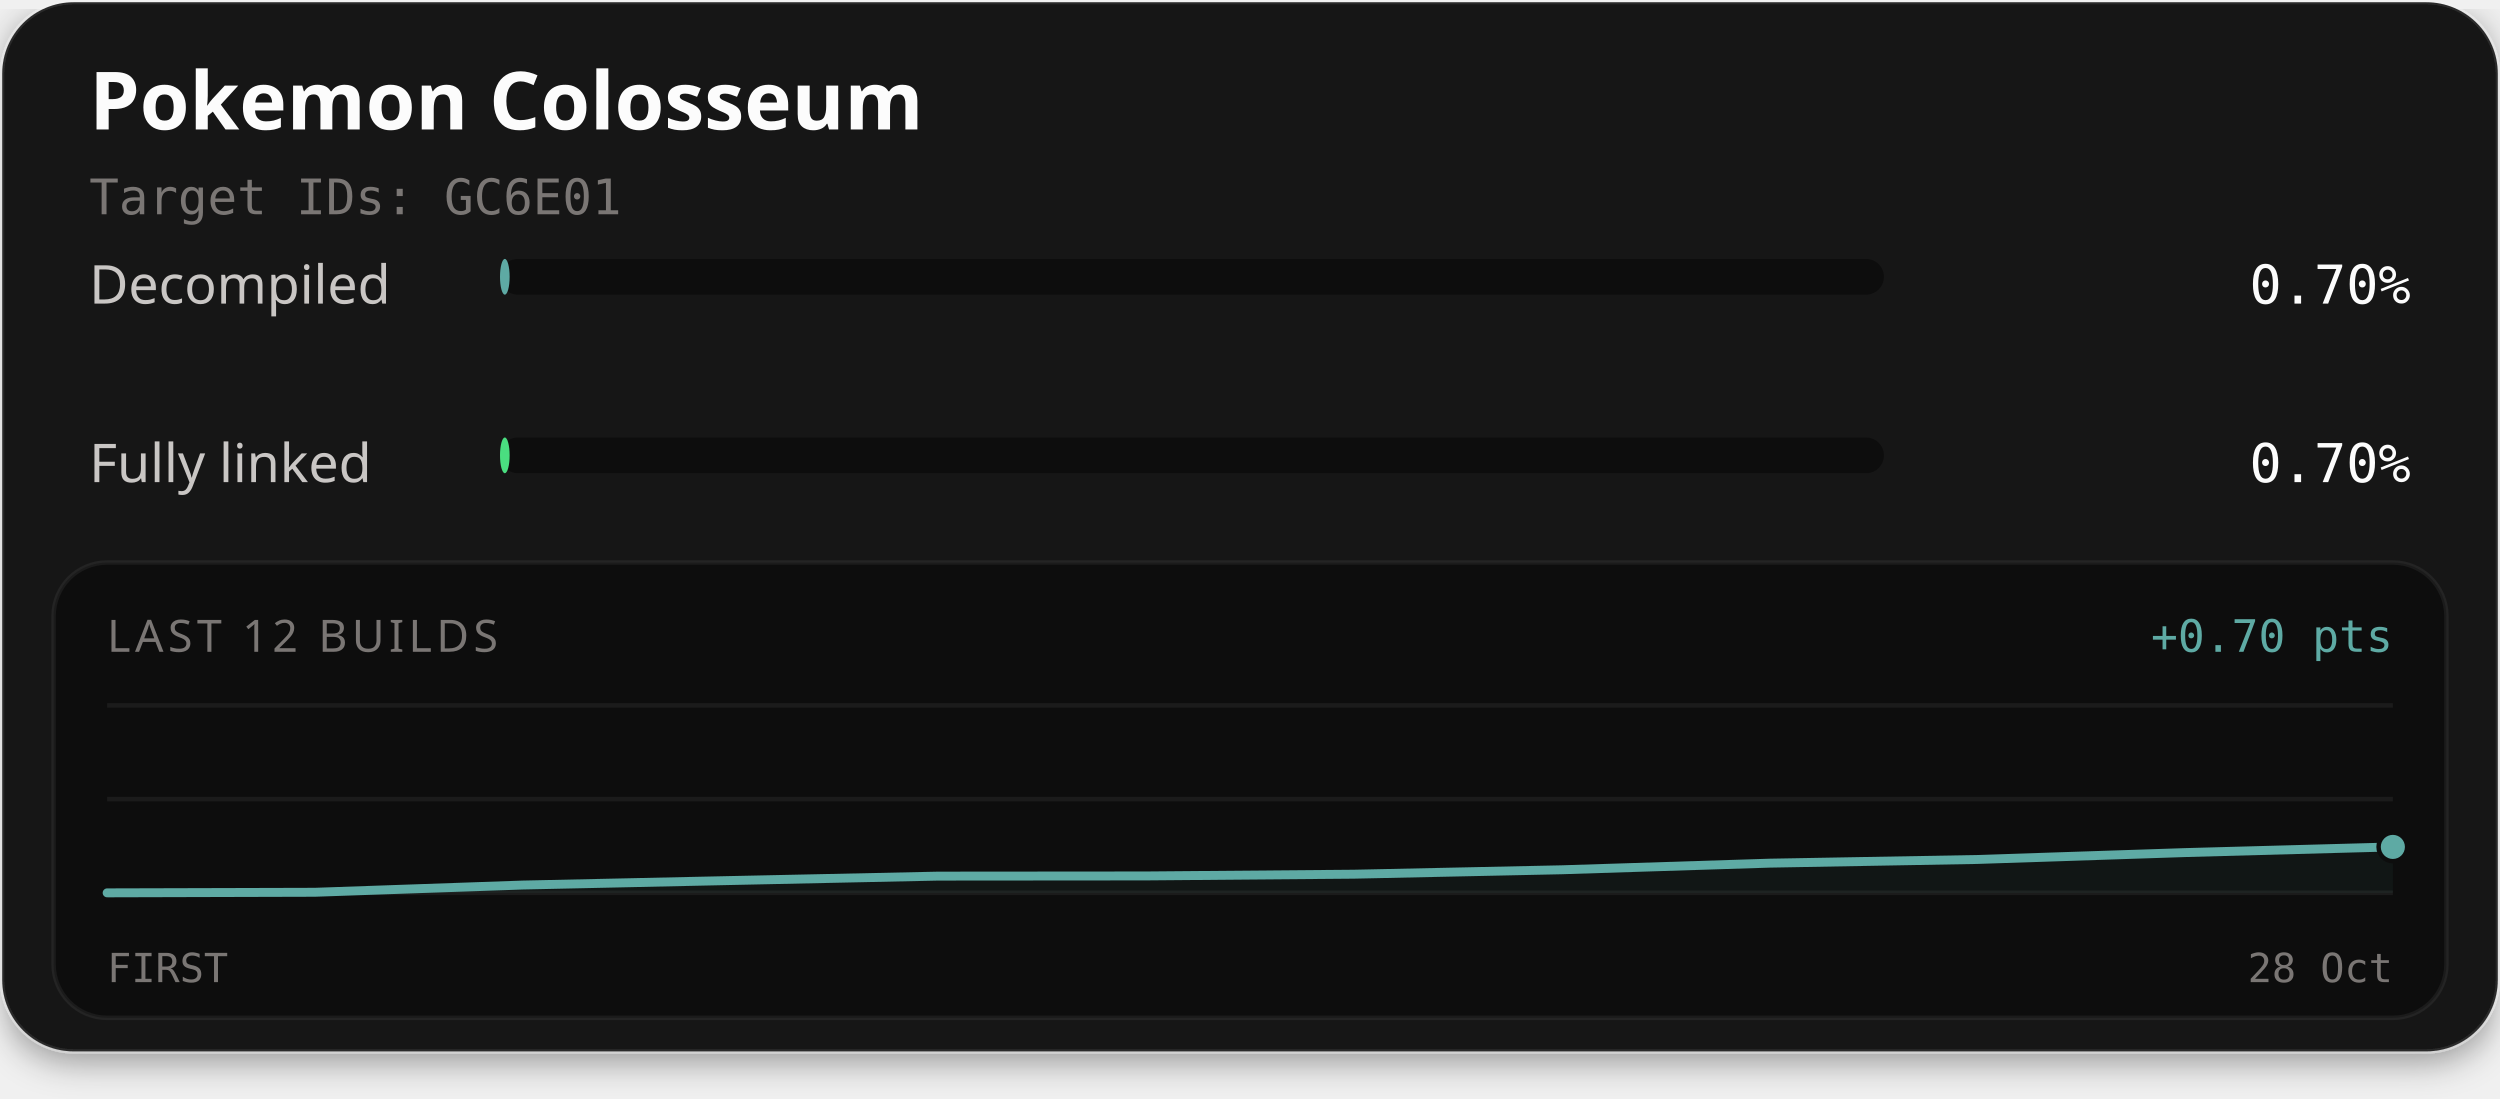
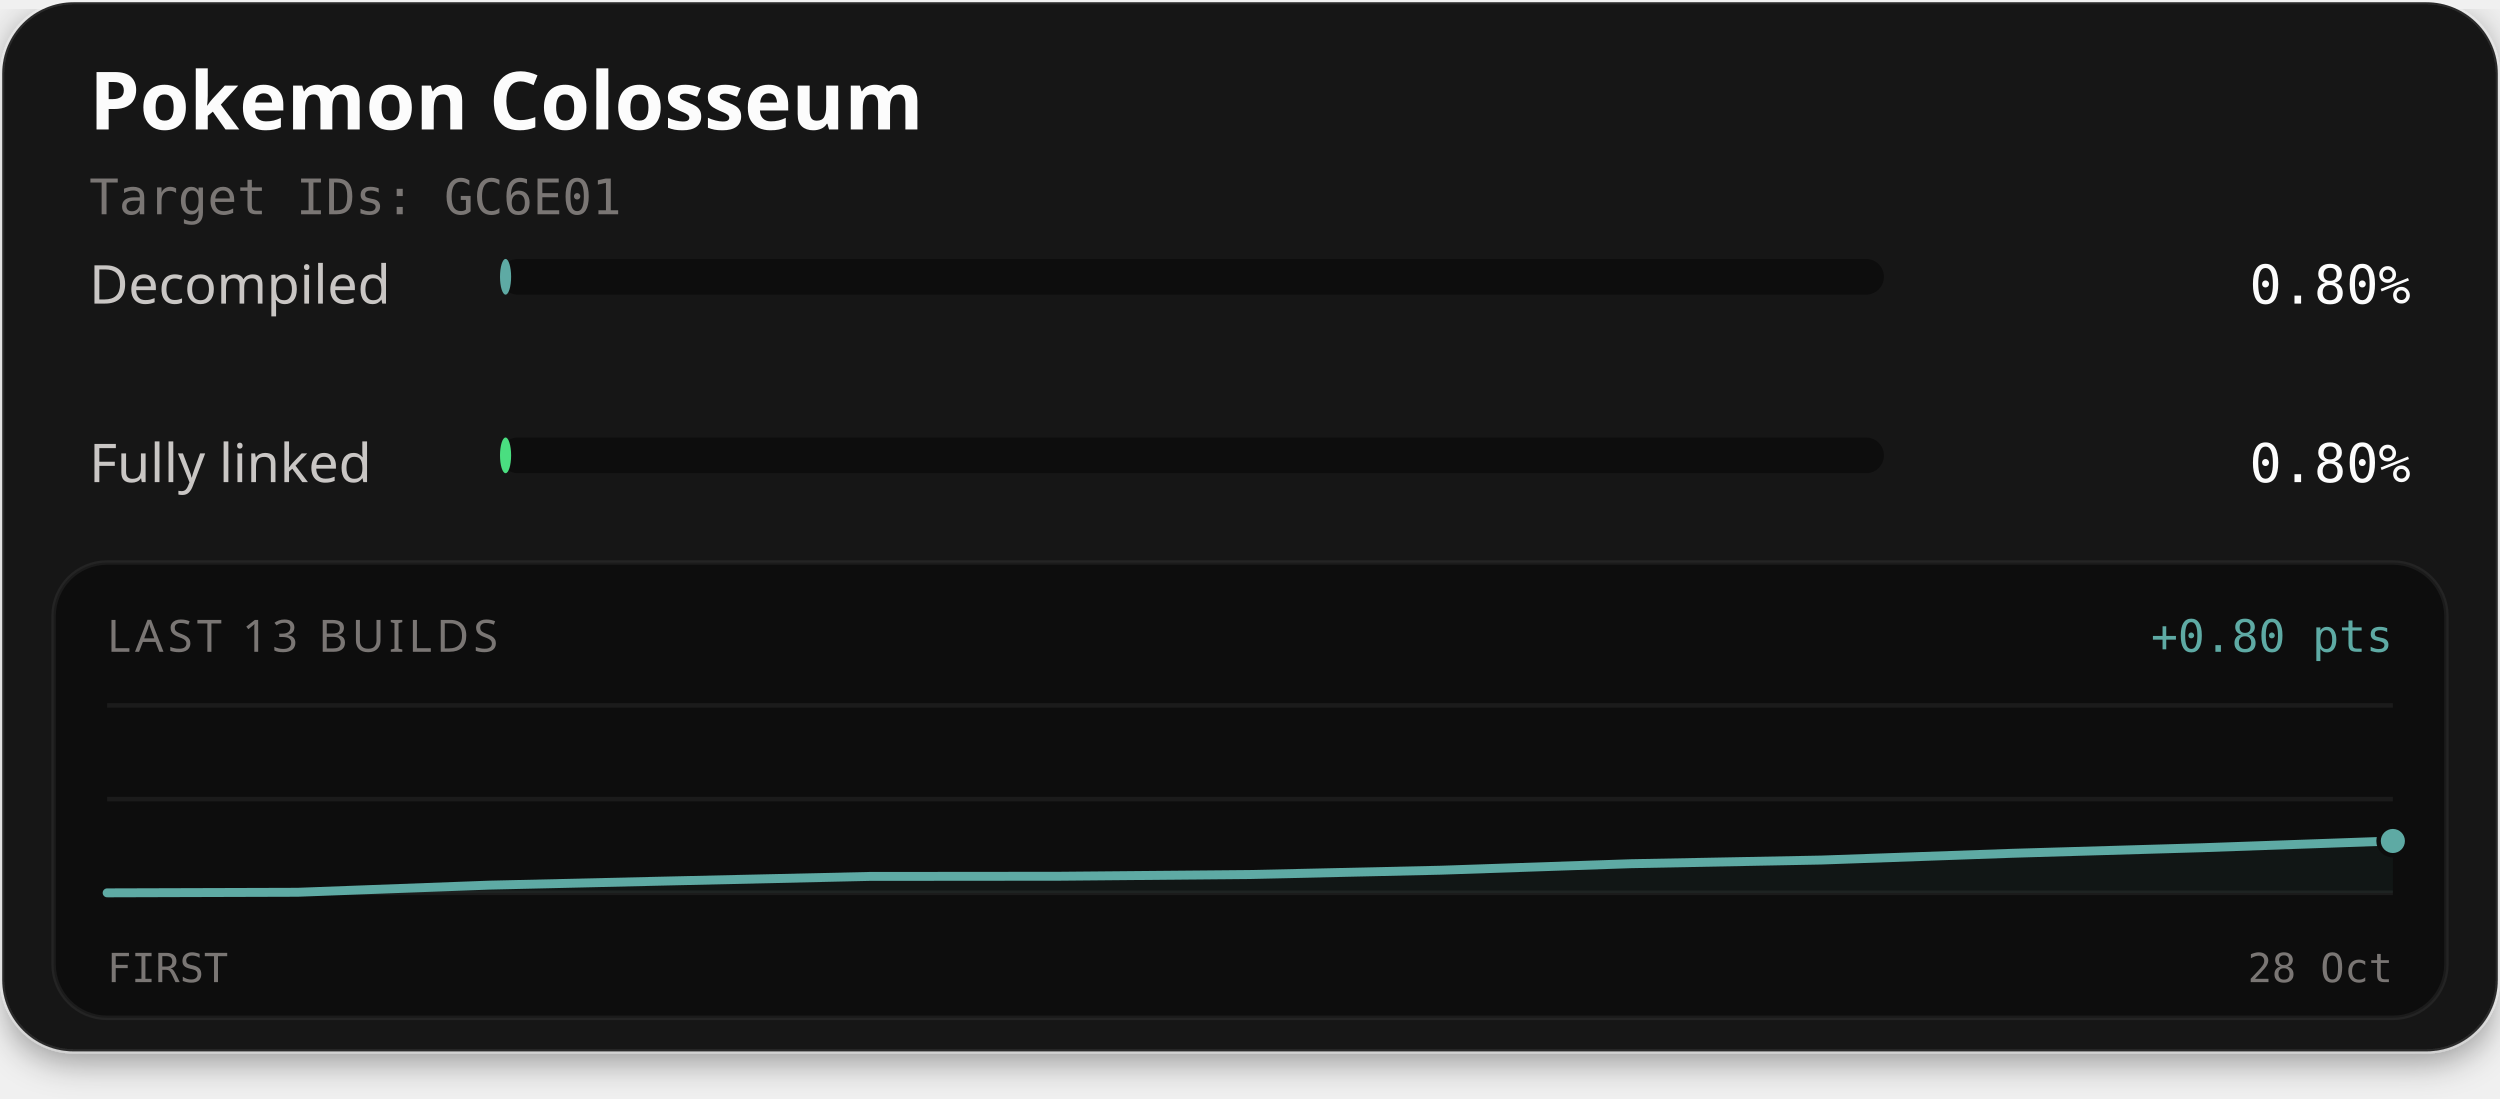
<svg xmlns="http://www.w3.org/2000/svg" width="560" height="246" viewBox="0 0 560 246" role="img" aria-labelledby="title description">
  <defs>
    <filter id="card-shadow" x="-10%" y="-10%" width="120%" height="130%">
      <feDropShadow dx="0" dy="2" stdDeviation="4" flood-color="#000000" flood-opacity="0.4" />
    </filter>
  </defs>
  <rect x="0.5" y="0.5" width="559" height="235" rx="16" fill="#141414" stroke="#ffffff" stroke-opacity="0.1" stroke-width="1" filter="url(#card-shadow)" />
  <text x="20" y="29" fill="#fcfcfc" font-family="'Red Hat Text', system-ui, sans-serif" font-size="18" font-weight="700">Pokemon Colosseum</text>
  <text x="20" y="48" fill="#7a7674" font-family="'Martian Mono', monospace" font-size="11">Target IDs: GC6E01</text>
  <text x="20" y="68" fill="#c9c6c4" font-family="'Red Hat Text', system-ui, sans-serif" font-size="12">Decompiled</text>
  <rect x="112" y="58" width="310" height="8" rx="4" fill="#0d0d0d" />
-   <rect x="112" y="58" width="2.16" height="8" rx="4" fill="#5eaaa4" />
-   <text x="540" y="68" text-anchor="end" fill="#fcfcfc" font-family="'Martian Mono', monospace" font-size="12">0.70%</text>
+   <rect x="112" y="58" width="2.49" height="8" rx="4" fill="#5eaaa4" />
+   <text x="540" y="68" text-anchor="end" fill="#fcfcfc" font-family="'Martian Mono', monospace" font-size="12">0.80%</text>
  <text x="20" y="108" fill="#c9c6c4" font-family="'Red Hat Text', system-ui, sans-serif" font-size="12">Fully linked</text>
  <rect x="112" y="98" width="310" height="8" rx="4" fill="#0d0d0d" />
-   <rect x="112" y="98" width="2.16" height="8" rx="4" fill="#4ade80" />
-   <text x="540" y="108" text-anchor="end" fill="#fcfcfc" font-family="'Martian Mono', monospace" font-size="12">0.70%</text>
+   <rect x="112" y="98" width="2.49" height="8" rx="4" fill="#4ade80" />
+   <text x="540" y="108" text-anchor="end" fill="#fcfcfc" font-family="'Martian Mono', monospace" font-size="12">0.80%</text>
  <rect x="12" y="126" width="536" height="102" rx="12" fill="#0d0d0d" stroke="#ffffff" stroke-opacity="0.06" stroke-width="1" />
-   <text x="24" y="146" fill="#7a7674" font-family="'Red Hat Text', system-ui, sans-serif" font-size="10" letter-spacing="1">LAST 12 BUILDS</text>
-   <text x="536" y="146" text-anchor="end" fill="#5eaaa4" font-family="'Martian Mono', monospace" font-size="10">+0.70 pts</text>
+   <text x="24" y="146" fill="#7a7674" font-family="'Red Hat Text', system-ui, sans-serif" font-size="10" letter-spacing="1">LAST 13 BUILDS</text>
+   <text x="536" y="146" text-anchor="end" fill="#5eaaa4" font-family="'Martian Mono', monospace" font-size="10">+0.80 pts</text>
  <line x1="24" y1="158" x2="536" y2="158" stroke="#ffffff" stroke-opacity="0.06" stroke-width="1" />
  <line x1="24" y1="179.0" x2="536" y2="179.0" stroke="#ffffff" stroke-opacity="0.06" stroke-width="1" />
  <line x1="24" y1="200" x2="536" y2="200" stroke="#ffffff" stroke-opacity="0.06" stroke-width="1" />
-   <path d="M24.00,200.00 L70.55,199.87 L117.09,198.25 L163.64,197.24 L210.18,196.25 L256.73,196.21 L303.27,195.82 L349.82,194.83 L396.36,193.35 L442.91,192.52 L489.45,190.98 L536.00,189.71 L536.00,200.00 L24.00,200.00 Z" fill="#5eaaa4" fill-opacity="0.06" />
-   <path d="M24.00,200.00 L70.55,199.87 L117.09,198.25 L163.64,197.24 L210.18,196.25 L256.73,196.21 L303.27,195.82 L349.82,194.83 L396.36,193.35 L442.91,192.52 L489.45,190.98 L536.00,189.71" fill="none" stroke="#4ade80" stroke-width="1.5" stroke-linejoin="round" stroke-linecap="round" />
-   <path d="M24.00,200.00 L70.55,199.87 L117.09,198.25 L163.64,197.24 L210.18,196.25 L256.73,196.21 L303.27,195.82 L349.82,194.83 L396.36,193.35 L442.91,192.52 L489.45,190.98 L536.00,189.71" fill="none" stroke="#5eaaa4" stroke-width="2" stroke-linejoin="round" stroke-linecap="round" />
-   <circle cx="536.00" cy="189.71" r="2.6" fill="#4ade80" stroke="#0d0d0d" stroke-width="1" />
-   <circle cx="536.00" cy="189.71" r="3.2" fill="#5eaaa4" stroke="#0d0d0d" stroke-width="1" />
+   <path d="M24.00,200.00 L66.67,199.87 L109.33,198.28 L152.00,197.29 L194.67,196.32 L237.33,196.28 L280.00,195.89 L322.67,194.93 L365.33,193.47 L408.00,192.65 L450.67,191.14 L493.33,189.89 L536.00,188.38 L536.00,200.00 L24.00,200.00 Z" fill="#5eaaa4" fill-opacity="0.06" />
+   <path d="M24.00,200.00 L66.67,199.87 L109.33,198.28 L152.00,197.29 L194.67,196.32 L237.33,196.28 L280.00,195.89 L322.67,194.93 L365.33,193.47 L408.00,192.65 L450.67,191.14 L493.33,189.89 L536.00,188.38" fill="none" stroke="#4ade80" stroke-width="1.5" stroke-linejoin="round" stroke-linecap="round" />
+   <path d="M24.00,200.00 L66.67,199.87 L109.33,198.28 L152.00,197.29 L194.67,196.32 L237.33,196.28 L280.00,195.89 L322.67,194.93 L365.33,193.47 L408.00,192.65 L450.67,191.14 L493.33,189.89 L536.00,188.38" fill="none" stroke="#5eaaa4" stroke-width="2" stroke-linejoin="round" stroke-linecap="round" />
+   <circle cx="536.00" cy="188.38" r="2.6" fill="#4ade80" stroke="#0d0d0d" stroke-width="1" />
+   <circle cx="536.00" cy="188.38" r="3.2" fill="#5eaaa4" stroke="#0d0d0d" stroke-width="1" />
  <text x="24" y="220" fill="#7a7674" font-family="'Martian Mono', monospace" font-size="9">FIRST</text>
  <text x="536" y="220" text-anchor="end" fill="#7a7674" font-family="'Martian Mono', monospace" font-size="9">28 Oct</text>
</svg>
